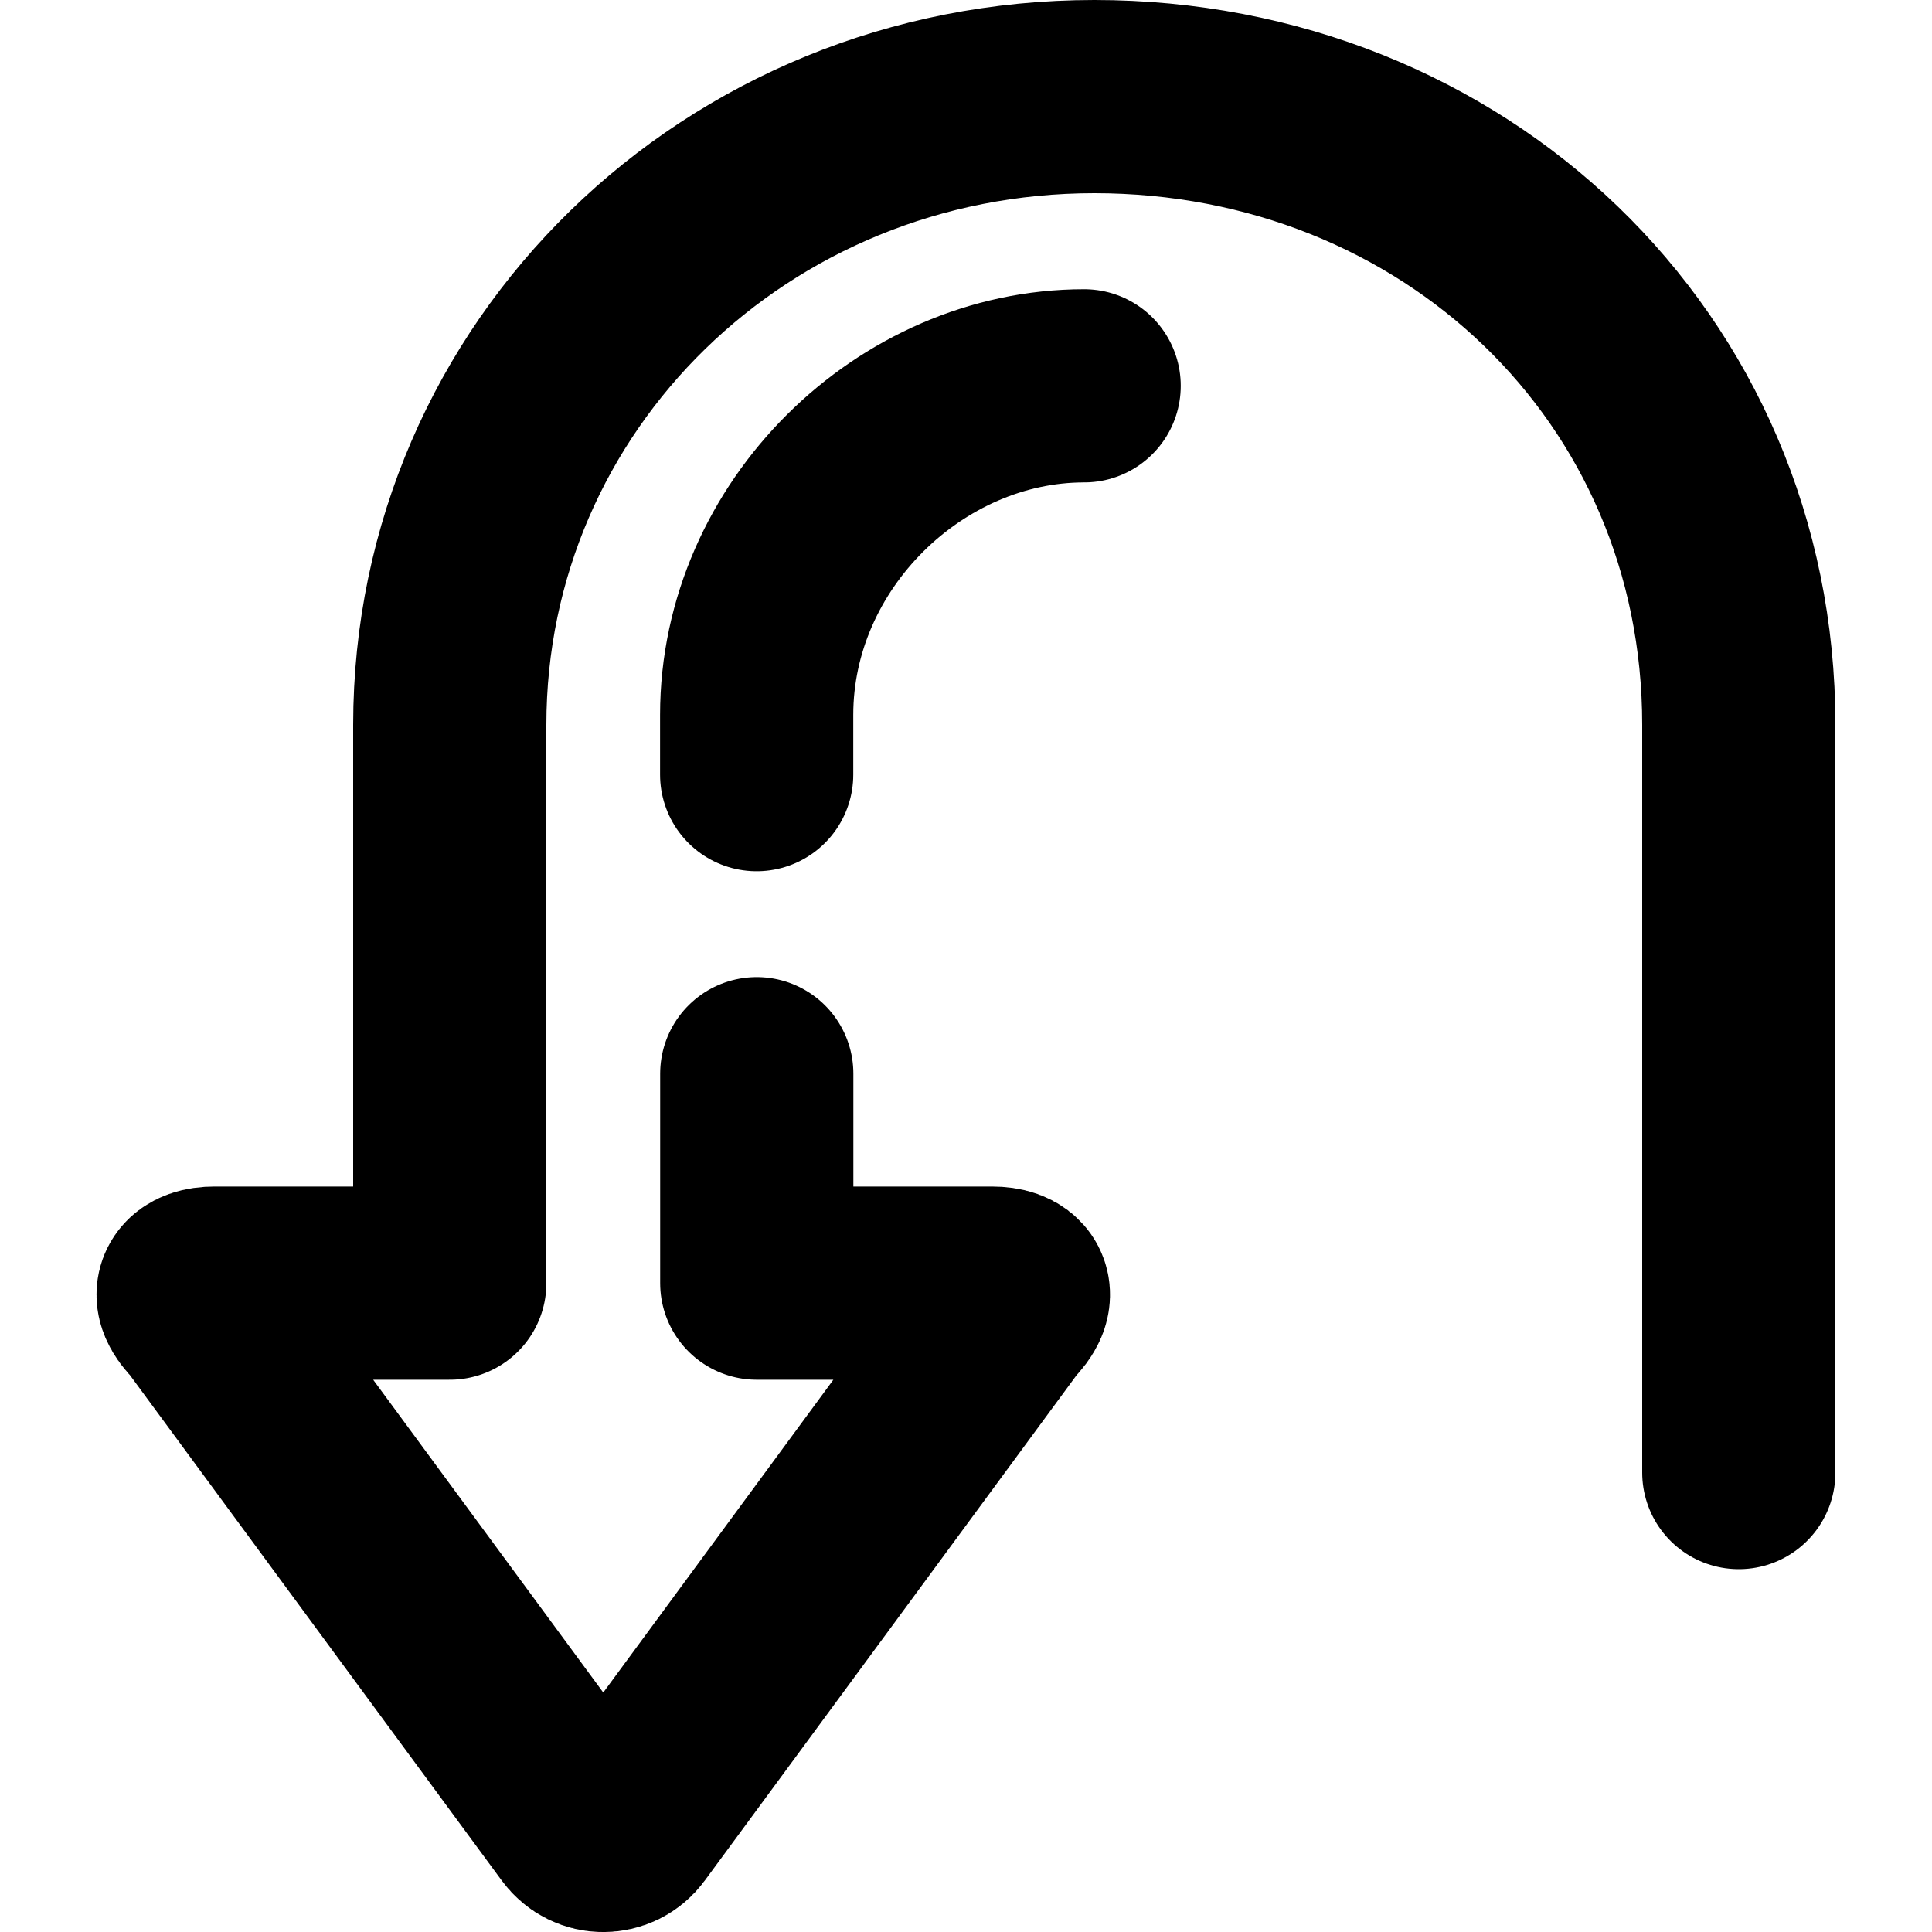
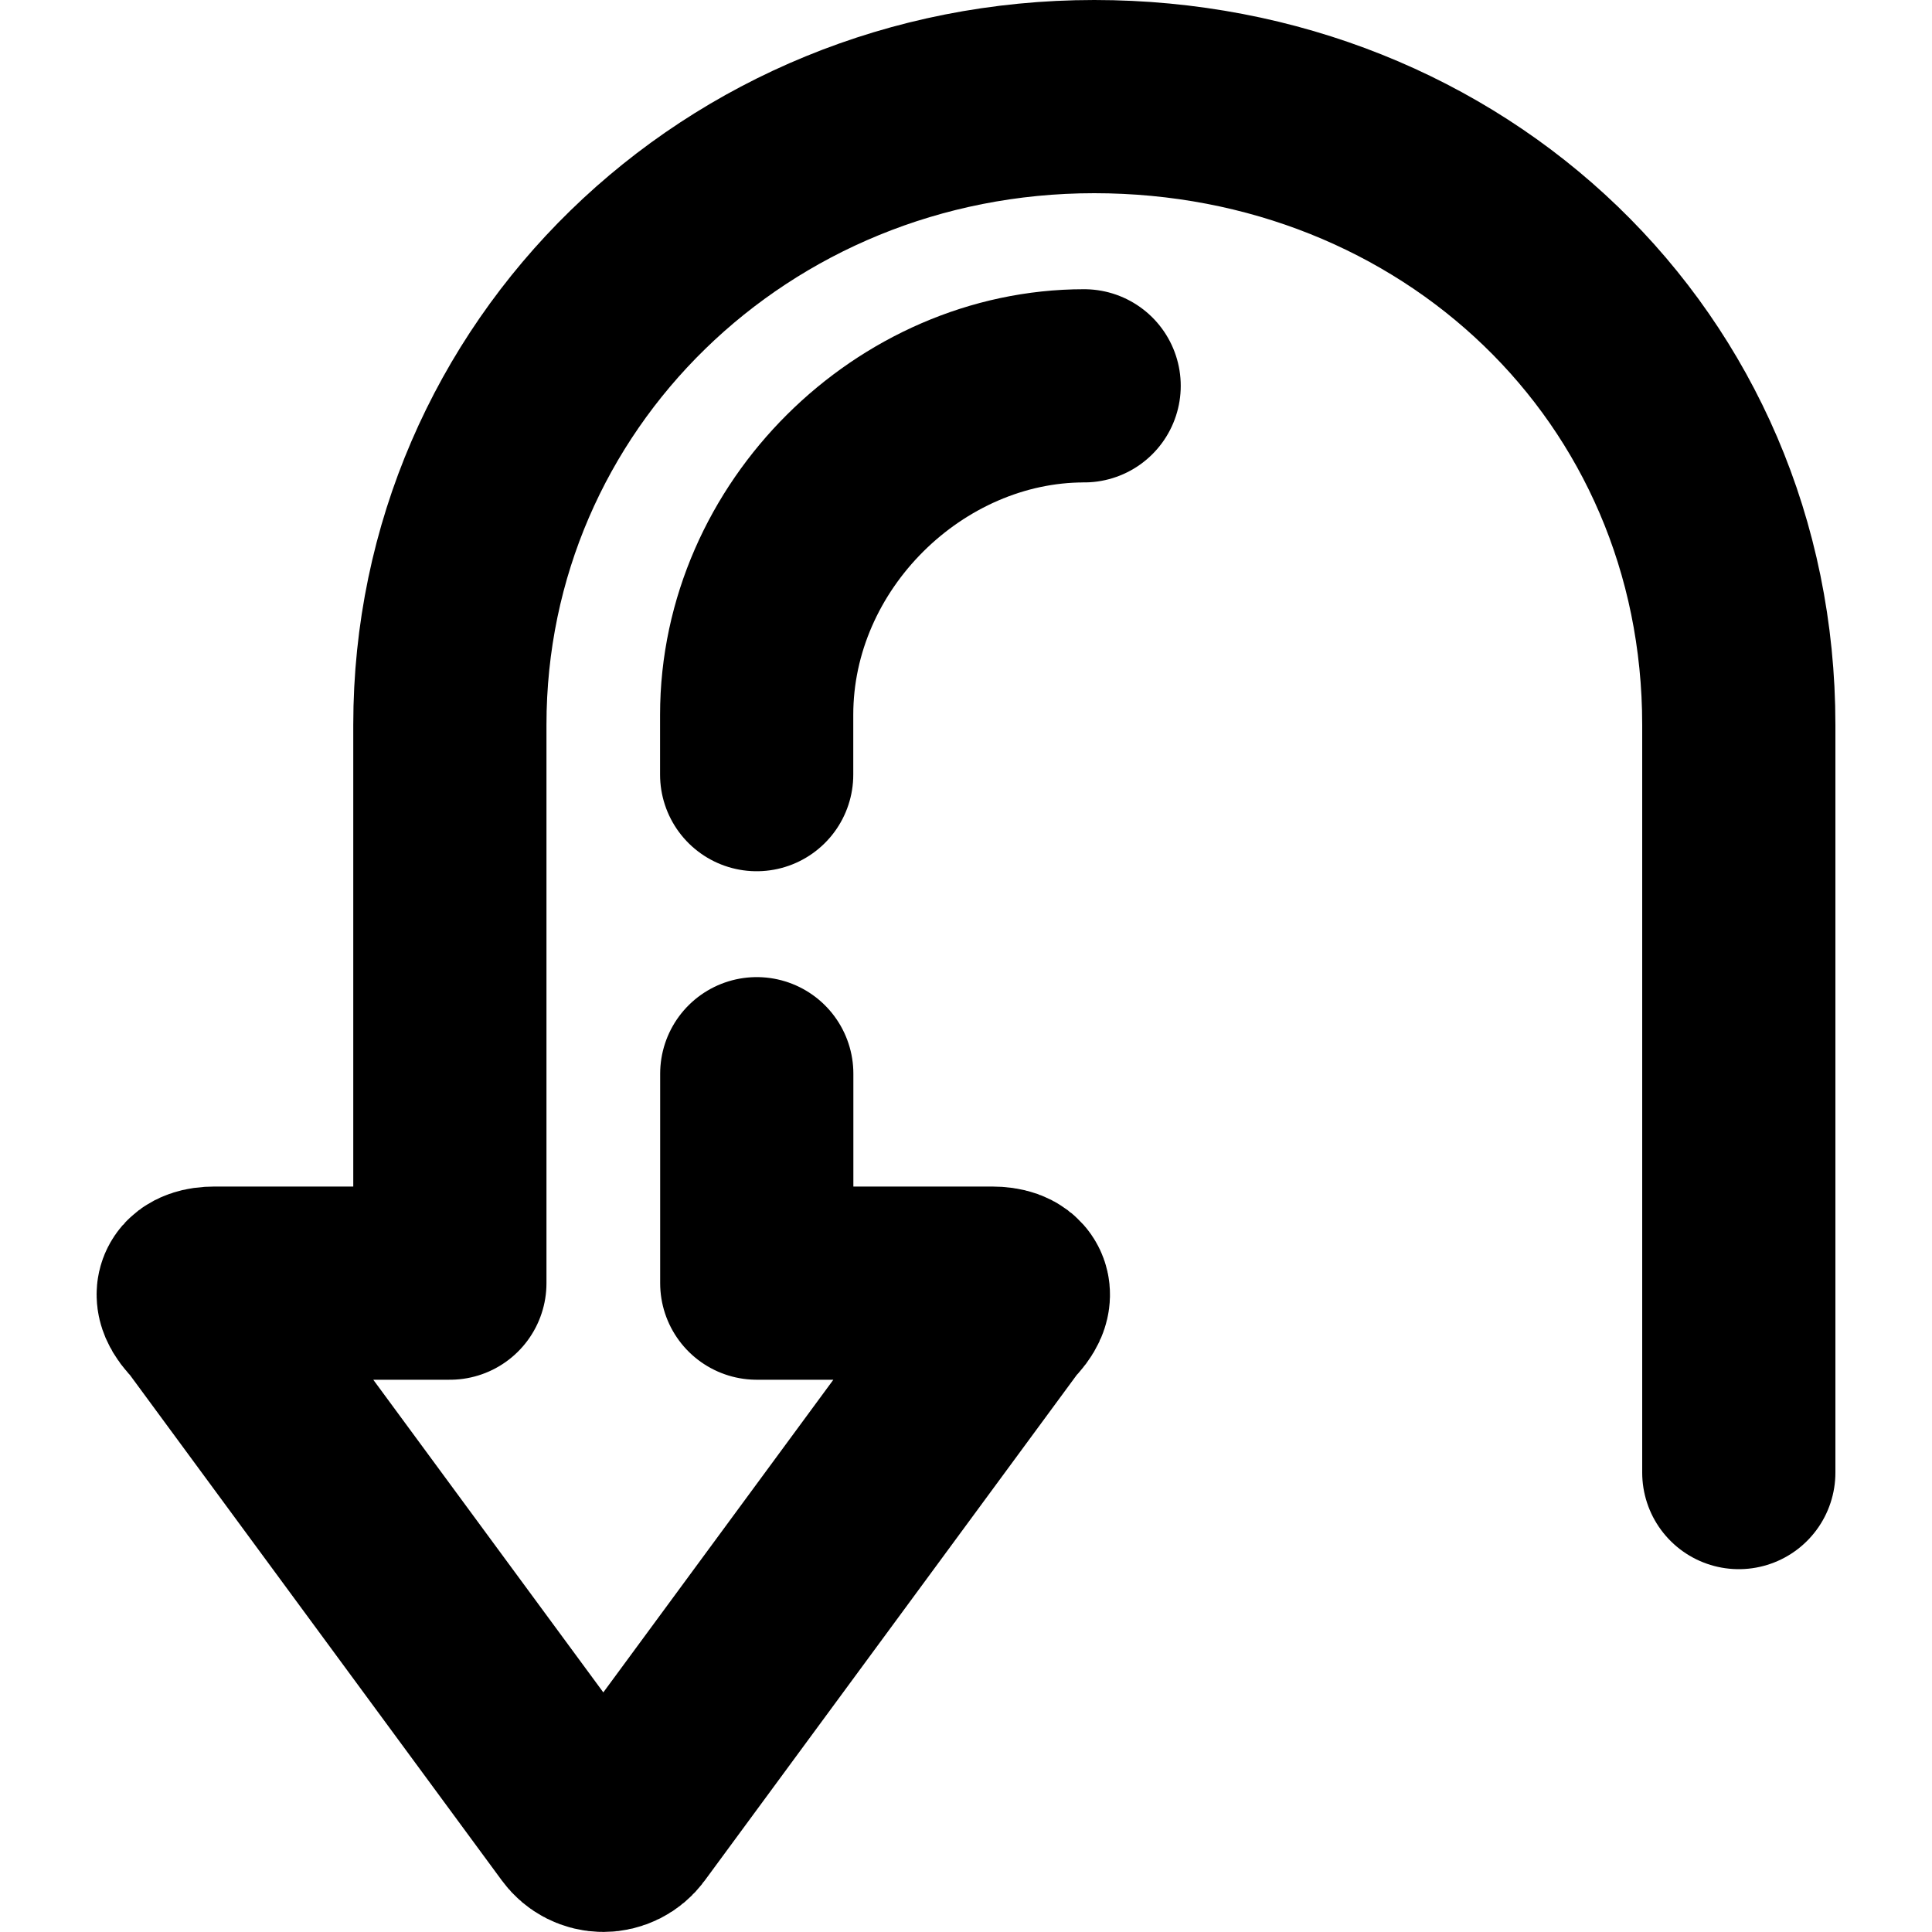
- <svg xmlns="http://www.w3.org/2000/svg" version="1.1" id="return" x="0px" y="0px" viewBox="0 0 20 20" enable-background="new 0 0 20 20" xml:space="preserve">
-   <g>
-     <path fill="none" stroke="currentColor" stroke-width="2" stroke-linecap="round" stroke-linejoin="round" d="M11.223,3.994   c-1.8,0-3.39,1.548-3.39,3.406V8.019" />
-     <path fill="none" stroke="currentColor" stroke-width="2" stroke-linecap="round" stroke-linejoin="round" d="M7.834,11.115v2.168   h2.436c0.211,0,0.317,0.103,0.106,0.31l-3.887,5.284c-0.121,0.165-0.366,0.165-0.488,0l-3.887-5.284   c-0.211-0.206-0.105-0.31,0.106-0.31h2.436V7.503C4.657,3.89,7.621,1,11.328,1s6.672,2.787,6.672,6.504   v7.74" />
+ <svg xmlns="http://www.w3.org/2000/svg" version="1.1" id="return" x="0" y="0" viewBox="0 0 20 20" xml:space="preserve">
+   <g fill="none" stroke="currentColor" stroke-width="2" stroke-linecap="round" stroke-linejoin="round">
+     <path d="M11.223 3.994c-1.8 0-3.39 1.548-3.39 3.406v.619" />
+     <path d="M7.834 11.115v2.168h2.436c.21 0 .317.103.106.31l-3.887 5.283a.302.302 0 01-.487 0l-3.887-5.283c-.211-.207-.105-.31.106-.31h2.436v-5.78C4.657 3.89 7.62 1 11.327 1S18 3.787 18 7.504v7.74" />
  </g>
</svg>
